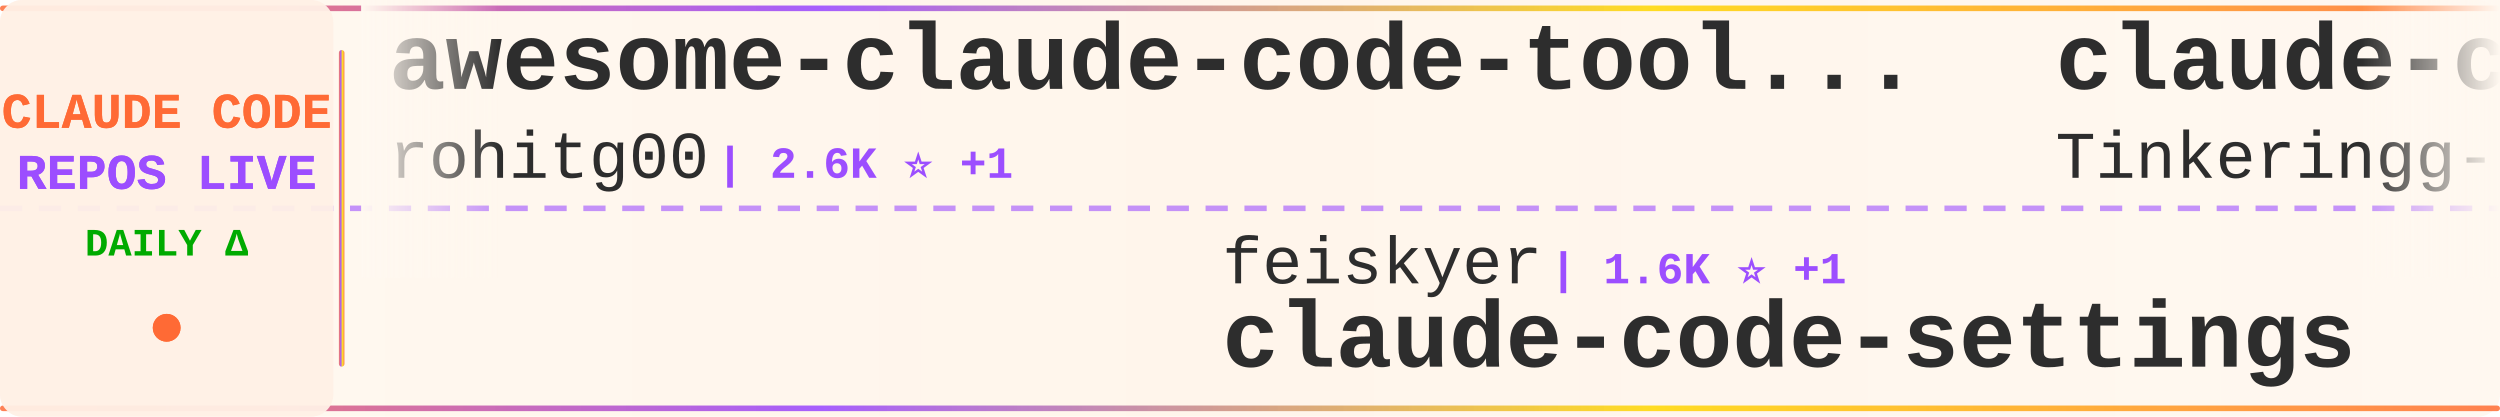
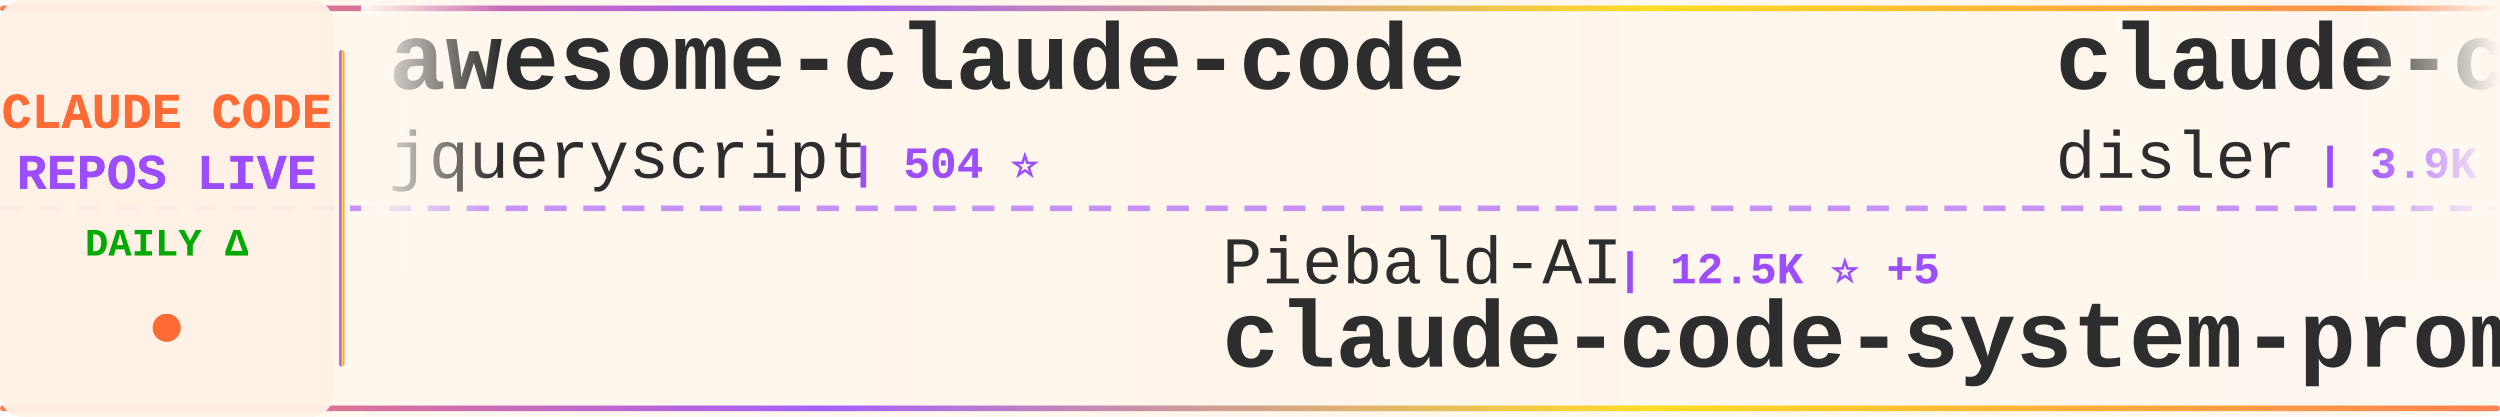
<svg xmlns="http://www.w3.org/2000/svg" width="900" height="150">
  <defs>
    <linearGradient id="tickerBg" x1="0%" y1="0%" x2="100%" y2="0%">
      <stop offset="0%" style="stop-color:#fff8f0;stop-opacity:0.98" />
      <stop offset="50%" style="stop-color:#fff5eb;stop-opacity:1" />
      <stop offset="100%" style="stop-color:#fff8f0;stop-opacity:0.98" />
    </linearGradient>
    <linearGradient id="borderGrad" x1="0%" y1="0%" x2="100%" y2="0%">
      <stop offset="0%" style="stop-color:#FF6B35;stop-opacity:0.85">
        <animate attributeName="stop-opacity" values="0.85;1;0.85" dur="2s" repeatCount="indefinite" />
      </stop>
      <stop offset="33%" style="stop-color:#9C4EFF;stop-opacity:0.9">
        <animate attributeName="stop-opacity" values="0.9;1;0.9" dur="2.2s" repeatCount="indefinite" />
      </stop>
      <stop offset="66%" style="stop-color:#FFD700;stop-opacity:0.85">
        <animate attributeName="stop-opacity" values="0.85;1;0.85" dur="1.8s" repeatCount="indefinite" />
      </stop>
      <stop offset="100%" style="stop-color:#FF6B35;stop-opacity:0.85">
        <animate attributeName="stop-opacity" values="0.85;1;0.85" dur="2s" repeatCount="indefinite" />
      </stop>
    </linearGradient>
    <filter id="textGlow">
      <feGaussianBlur stdDeviation="0.15" result="coloredBlur" />
      <feMerge>
        <feMergeNode in="coloredBlur" />
        <feMergeNode in="SourceGraphic" />
      </feMerge>
    </filter>
    <filter id="metricGlow">
      <feGaussianBlur stdDeviation="0.2" result="coloredBlur" />
      <feMerge>
        <feMergeNode in="coloredBlur" />
        <feMergeNode in="SourceGraphic" />
      </feMerge>
    </filter>
    <linearGradient id="leftFade" x1="0%" y1="0%" x2="100%" y2="0%">
      <stop offset="0%" style="stop-color:#fff8f0;stop-opacity:1" />
      <stop offset="100%" style="stop-color:#fff8f0;stop-opacity:0" />
    </linearGradient>
    <linearGradient id="rightFade" x1="0%" y1="0%" x2="100%" y2="0%">
      <stop offset="0%" style="stop-color:#fff8f0;stop-opacity:0" />
      <stop offset="100%" style="stop-color:#fff8f0;stop-opacity:1" />
    </linearGradient>
  </defs>
  <rect width="900" height="150" fill="url(#tickerBg)" rx="8" />
  <rect x="0" y="2" width="900" height="2" fill="url(#borderGrad)" rx="1" />
  <rect x="0" y="146" width="900" height="2" fill="url(#borderGrad)" rx="1" />
  <line x1="0" y1="75" x2="900" y2="75" stroke="#9C4EFF" stroke-width="2" stroke-dasharray="8 6" opacity="0.6" />
  <rect x="0" y="0" width="120" height="150" fill="#fff0e6" opacity="0.95" rx="8" />
  <text x="60" y="46" font-family="'Courier New', monospace" font-size="18" font-weight="bold" fill="#FF6B35" text-anchor="middle" filter="url(#textGlow)">
    CLAUDE CODE
  </text>
  <text x="60" y="68" font-family="'Courier New', monospace" font-size="18" font-weight="bold" fill="#9C4EFF" text-anchor="middle" filter="url(#textGlow)">
    REPOS LIVE
  </text>
  <text x="60" y="92" font-family="'Courier New', monospace" font-size="14" font-weight="bold" fill="#00aa00" text-anchor="middle">
    DAILY Δ
  </text>
  <circle cx="60" cy="118" r="5" fill="#FF6B35" filter="url(#metricGlow)">
    <animate attributeName="r" values="4;6;4" dur="1.5s" repeatCount="indefinite" />
    <animate attributeName="opacity" values="0.6;1;0.6" dur="1.5s" repeatCount="indefinite" />
  </circle>
  <rect x="122" y="18" width="2" height="114" fill="url(#borderGrad)" rx="1" />
  <clipPath id="tickerClip">
    <rect x="130" y="0" width="770" height="150" />
  </clipPath>
  <g clip-path="url(#tickerClip)">
    <g id="tickerItems">
      <animateTransform attributeName="transform" attributeType="XML" type="translate" from="0 0" to="-3000 0" dur="54s" repeatCount="indefinite" />
      <g transform="translate(0, 0)">
-         <text x="140" y="32" font-family="'Courier New', monospace" font-size="34" font-weight="bold" fill="#2d2d2d">awesome-claude-code-tool...</text>
-         <text x="140" y="64" font-family="'Courier New', monospace" font-size="24" font-weight="normal" fill="#2d2d2d" opacity="1.0">rohitg00</text>
-         <text x="258" y="64" font-family="'Courier New', monospace" font-size="16" font-weight="bold" fill="#9C4EFF"> | 2.6K ⭐ +1</text>
+         <text x="140" y="32" font-family="'Courier New', monospace" font-size="34" font-weight="bold" fill="#2d2d2d">awesome-claude-code</text>
+         <text x="140" y="64" font-family="'Courier New', monospace" font-size="24" font-weight="normal" fill="#2d2d2d" opacity="1.0">jqueryscript</text>
+         <text x="306" y="64" font-family="'Courier New', monospace" font-size="16" font-weight="bold" fill="#9C4EFF"> | 504 ⭐</text>
      </g>
      <g transform="translate(300, 0)">
-         <text x="140" y="102" font-family="'Courier New', monospace" font-size="24" font-weight="normal" fill="#2d2d2d" opacity="1.0">feiskyer</text>
-         <text x="258" y="102" font-family="'Courier New', monospace" font-size="16" font-weight="bold" fill="#9C4EFF"> | 1.6K ⭐ +1</text>
-         <text x="140" y="132" font-family="'Courier New', monospace" font-size="34" font-weight="bold" fill="#2d2d2d">claude-code-settings</text>
+         <text x="140" y="102" font-family="'Courier New', monospace" font-size="24" font-weight="normal" fill="#2d2d2d" opacity="1.0">Piebald-AI</text>
+         <text x="282" y="102" font-family="'Courier New', monospace" font-size="16" font-weight="bold" fill="#9C4EFF"> | 12.5K ⭐ +5</text>
+         <text x="140" y="132" font-family="'Courier New', monospace" font-size="34" font-weight="bold" fill="#2d2d2d">claude-code-system-promp...</text>
      </g>
      <g transform="translate(600, 0)">
-         <text x="140" y="32" font-family="'Courier New', monospace" font-size="34" font-weight="bold" fill="#2d2d2d">claude-code</text>
-         <text x="140" y="64" font-family="'Courier New', monospace" font-size="24" font-weight="normal" fill="#2d2d2d" opacity="1.0">Tinkeringg-Lab</text>
-         <text x="330" y="64" font-family="'Courier New', monospace" font-size="16" font-weight="bold" fill="#9C4EFF"> | 212 ⭐</text>
+         <text x="140" y="32" font-family="'Courier New', monospace" font-size="34" font-weight="bold" fill="#2d2d2d">claude-code-hooks-master...</text>
+         <text x="140" y="64" font-family="'Courier New', monospace" font-size="24" font-weight="normal" fill="#2d2d2d" opacity="1.0">disler</text>
+         <text x="234" y="64" font-family="'Courier New', monospace" font-size="16" font-weight="bold" fill="#9C4EFF"> | 3.9K ⭐</text>
      </g>
      <g transform="translate(900, 0)">
-         <text x="140" y="102" font-family="'Courier New', monospace" font-size="24" font-weight="normal" fill="#2d2d2d" opacity="1.0">guanshan</text>
-         <text x="258" y="102" font-family="'Courier New', monospace" font-size="16" font-weight="bold" fill="#9C4EFF"> | 61 ⭐</text>
-         <text x="140" y="132" font-family="'Courier New', monospace" font-size="34" font-weight="bold" fill="#2d2d2d">ClaudeCode</text>
+         <text x="140" y="102" font-family="'Courier New', monospace" font-size="24" font-weight="normal" fill="#2d2d2d" opacity="1.0">disler</text>
+         <text x="234" y="102" font-family="'Courier New', monospace" font-size="16" font-weight="bold" fill="#9C4EFF"> | 1.6K ⭐ +1</text>
+         <text x="140" y="132" font-family="'Courier New', monospace" font-size="34" font-weight="bold" fill="#2d2d2d">pi-vs-claude-code</text>
      </g>
      <g transform="translate(1200, 0)">
-         <text x="140" y="32" font-family="'Courier New', monospace" font-size="34" font-weight="bold" fill="#2d2d2d">claude-code-from-source</text>
-         <text x="140" y="64" font-family="'Courier New', monospace" font-size="24" font-weight="normal" fill="#2d2d2d" opacity="1.0">alejandrobalderas</text>
-         <text x="366" y="64" font-family="'Courier New', monospace" font-size="16" font-weight="bold" fill="#9C4EFF"> | 2.8K ⭐</text>
+         <text x="140" y="32" font-family="'Courier New', monospace" font-size="34" font-weight="bold" fill="#2d2d2d">claude-code-guide</text>
+         <text x="140" y="64" font-family="'Courier New', monospace" font-size="24" font-weight="normal" fill="#2d2d2d" opacity="1.0">zebbern</text>
+         <text x="246" y="64" font-family="'Courier New', monospace" font-size="16" font-weight="bold" fill="#9C4EFF"> | 4.6K ⭐ +1</text>
      </g>
      <g transform="translate(1500, 0)">
-         <text x="140" y="102" font-family="'Courier New', monospace" font-size="24" font-weight="normal" fill="#2d2d2d" opacity="1.0">frankbria</text>
-         <text x="270" y="102" font-family="'Courier New', monospace" font-size="16" font-weight="bold" fill="#9C4EFF"> | 9.6K ⭐</text>
-         <text x="140" y="132" font-family="'Courier New', monospace" font-size="34" font-weight="bold" fill="#2d2d2d">ralph-claude-code</text>
+         <text x="140" y="102" font-family="'Courier New', monospace" font-size="24" font-weight="normal" fill="#2d2d2d" opacity="1.0">diet103</text>
+         <text x="246" y="102" font-family="'Courier New', monospace" font-size="16" font-weight="bold" fill="#9C4EFF"> | 10.0K ⭐</text>
+         <text x="140" y="132" font-family="'Courier New', monospace" font-size="34" font-weight="bold" fill="#2d2d2d">claude-code-infrastructu...</text>
      </g>
      <g transform="translate(1800, 0)">
-         <text x="140" y="32" font-family="'Courier New', monospace" font-size="34" font-weight="bold" fill="#2d2d2d">claude-code-webui</text>
-         <text x="140" y="64" font-family="'Courier New', monospace" font-size="24" font-weight="normal" fill="#2d2d2d" opacity="1.0">sugyan</text>
-         <text x="234" y="64" font-family="'Courier New', monospace" font-size="16" font-weight="bold" fill="#9C4EFF"> | 1.1K ⭐</text>
+         <text x="140" y="32" font-family="'Courier New', monospace" font-size="34" font-weight="bold" fill="#2d2d2d">free-claude-code</text>
+         <text x="140" y="64" font-family="'Courier New', monospace" font-size="24" font-weight="normal" fill="#2d2d2d" opacity="1.0">Alishahryar1</text>
+         <text x="306" y="64" font-family="'Courier New', monospace" font-size="16" font-weight="bold" fill="#9C4EFF"> | 50.3K ⭐ +178</text>
      </g>
      <g transform="translate(2100, 0)">
-         <text x="140" y="102" font-family="'Courier New', monospace" font-size="24" font-weight="normal" fill="#2d2d2d" opacity="1.0">chauncygu</text>
-         <text x="270" y="102" font-family="'Courier New', monospace" font-size="16" font-weight="bold" fill="#9C4EFF"> | 2.8K ⭐</text>
-         <text x="140" y="132" font-family="'Courier New', monospace" font-size="34" font-weight="bold" fill="#2d2d2d">collection-claude-code-s...</text>
+         <text x="140" y="102" font-family="'Courier New', monospace" font-size="24" font-weight="normal" fill="#2d2d2d" opacity="1.0">VineeTagarwaL-code</text>
+         <text x="378" y="102" font-family="'Courier New', monospace" font-size="16" font-weight="bold" fill="#9C4EFF"> | 274 ⭐</text>
+         <text x="140" y="132" font-family="'Courier New', monospace" font-size="34" font-weight="bold" fill="#2d2d2d">claude-code</text>
      </g>
      <g transform="translate(2400, 0)">
-         <text x="140" y="32" font-family="'Courier New', monospace" font-size="34" font-weight="bold" fill="#2d2d2d">claude-code-tips</text>
-         <text x="140" y="64" font-family="'Courier New', monospace" font-size="24" font-weight="normal" fill="#2d2d2d" opacity="1.0">ykdojo</text>
-         <text x="234" y="64" font-family="'Courier New', monospace" font-size="16" font-weight="bold" fill="#9C4EFF"> | 9.9K ⭐ +6</text>
+         <text x="140" y="32" font-family="'Courier New', monospace" font-size="34" font-weight="bold" fill="#2d2d2d">claude-code</text>
+         <text x="140" y="64" font-family="'Courier New', monospace" font-size="24" font-weight="normal" fill="#2d2d2d" opacity="1.0">mehmoodosman</text>
+         <text x="306" y="64" font-family="'Courier New', monospace" font-size="16" font-weight="bold" fill="#9C4EFF"> | 172 ⭐</text>
      </g>
      <g transform="translate(2700, 0)">
-         <text x="140" y="102" font-family="'Courier New', monospace" font-size="24" font-weight="normal" fill="#2d2d2d" opacity="1.0">jqueryscript</text>
-         <text x="306" y="102" font-family="'Courier New', monospace" font-size="16" font-weight="bold" fill="#9C4EFF"> | 504 ⭐</text>
-         <text x="140" y="132" font-family="'Courier New', monospace" font-size="34" font-weight="bold" fill="#2d2d2d">awesome-claude-code</text>
+         <text x="140" y="102" font-family="'Courier New', monospace" font-size="24" font-weight="normal" fill="#2d2d2d" opacity="1.0">T-Lab-CUHKSZ</text>
+         <text x="306" y="102" font-family="'Courier New', monospace" font-size="16" font-weight="bold" fill="#9C4EFF"> | 328 ⭐</text>
+         <text x="140" y="132" font-family="'Courier New', monospace" font-size="34" font-weight="bold" fill="#2d2d2d">claude-code</text>
      </g>
      <g transform="translate(3000, 0)">
-         <text x="140" y="32" font-family="'Courier New', monospace" font-size="34" font-weight="bold" fill="#2d2d2d">awesome-claude-code-tool...</text>
-         <text x="140" y="64" font-family="'Courier New', monospace" font-size="24" font-weight="normal" fill="#2d2d2d" opacity="1.0">rohitg00</text>
-         <text x="258" y="64" font-family="'Courier New', monospace" font-size="16" font-weight="bold" fill="#9C4EFF"> | 2.6K ⭐ +1</text>
+         <text x="140" y="32" font-family="'Courier New', monospace" font-size="34" font-weight="bold" fill="#2d2d2d">awesome-claude-code</text>
+         <text x="140" y="64" font-family="'Courier New', monospace" font-size="24" font-weight="normal" fill="#2d2d2d" opacity="1.0">jqueryscript</text>
+         <text x="306" y="64" font-family="'Courier New', monospace" font-size="16" font-weight="bold" fill="#9C4EFF"> | 504 ⭐</text>
      </g>
      <g transform="translate(3300, 0)">
-         <text x="140" y="102" font-family="'Courier New', monospace" font-size="24" font-weight="normal" fill="#2d2d2d" opacity="1.0">feiskyer</text>
-         <text x="258" y="102" font-family="'Courier New', monospace" font-size="16" font-weight="bold" fill="#9C4EFF"> | 1.6K ⭐ +1</text>
-         <text x="140" y="132" font-family="'Courier New', monospace" font-size="34" font-weight="bold" fill="#2d2d2d">claude-code-settings</text>
+         <text x="140" y="102" font-family="'Courier New', monospace" font-size="24" font-weight="normal" fill="#2d2d2d" opacity="1.0">Piebald-AI</text>
+         <text x="282" y="102" font-family="'Courier New', monospace" font-size="16" font-weight="bold" fill="#9C4EFF"> | 12.5K ⭐ +5</text>
+         <text x="140" y="132" font-family="'Courier New', monospace" font-size="34" font-weight="bold" fill="#2d2d2d">claude-code-system-promp...</text>
      </g>
      <g transform="translate(3600, 0)">
-         <text x="140" y="32" font-family="'Courier New', monospace" font-size="34" font-weight="bold" fill="#2d2d2d">claude-code</text>
-         <text x="140" y="64" font-family="'Courier New', monospace" font-size="24" font-weight="normal" fill="#2d2d2d" opacity="1.0">Tinkeringg-Lab</text>
-         <text x="330" y="64" font-family="'Courier New', monospace" font-size="16" font-weight="bold" fill="#9C4EFF"> | 212 ⭐</text>
+         <text x="140" y="32" font-family="'Courier New', monospace" font-size="34" font-weight="bold" fill="#2d2d2d">claude-code-hooks-master...</text>
+         <text x="140" y="64" font-family="'Courier New', monospace" font-size="24" font-weight="normal" fill="#2d2d2d" opacity="1.0">disler</text>
+         <text x="234" y="64" font-family="'Courier New', monospace" font-size="16" font-weight="bold" fill="#9C4EFF"> | 3.9K ⭐</text>
      </g>
      <g transform="translate(3900, 0)">
-         <text x="140" y="102" font-family="'Courier New', monospace" font-size="24" font-weight="normal" fill="#2d2d2d" opacity="1.0">guanshan</text>
-         <text x="258" y="102" font-family="'Courier New', monospace" font-size="16" font-weight="bold" fill="#9C4EFF"> | 61 ⭐</text>
-         <text x="140" y="132" font-family="'Courier New', monospace" font-size="34" font-weight="bold" fill="#2d2d2d">ClaudeCode</text>
+         <text x="140" y="102" font-family="'Courier New', monospace" font-size="24" font-weight="normal" fill="#2d2d2d" opacity="1.0">disler</text>
+         <text x="234" y="102" font-family="'Courier New', monospace" font-size="16" font-weight="bold" fill="#9C4EFF"> | 1.6K ⭐ +1</text>
+         <text x="140" y="132" font-family="'Courier New', monospace" font-size="34" font-weight="bold" fill="#2d2d2d">pi-vs-claude-code</text>
      </g>
    </g>
  </g>
  <rect x="130" y="0" width="50" height="100" fill="url(#leftFade)" />
  <rect x="850" y="0" width="50" height="100" fill="url(#rightFade)" />
</svg>
